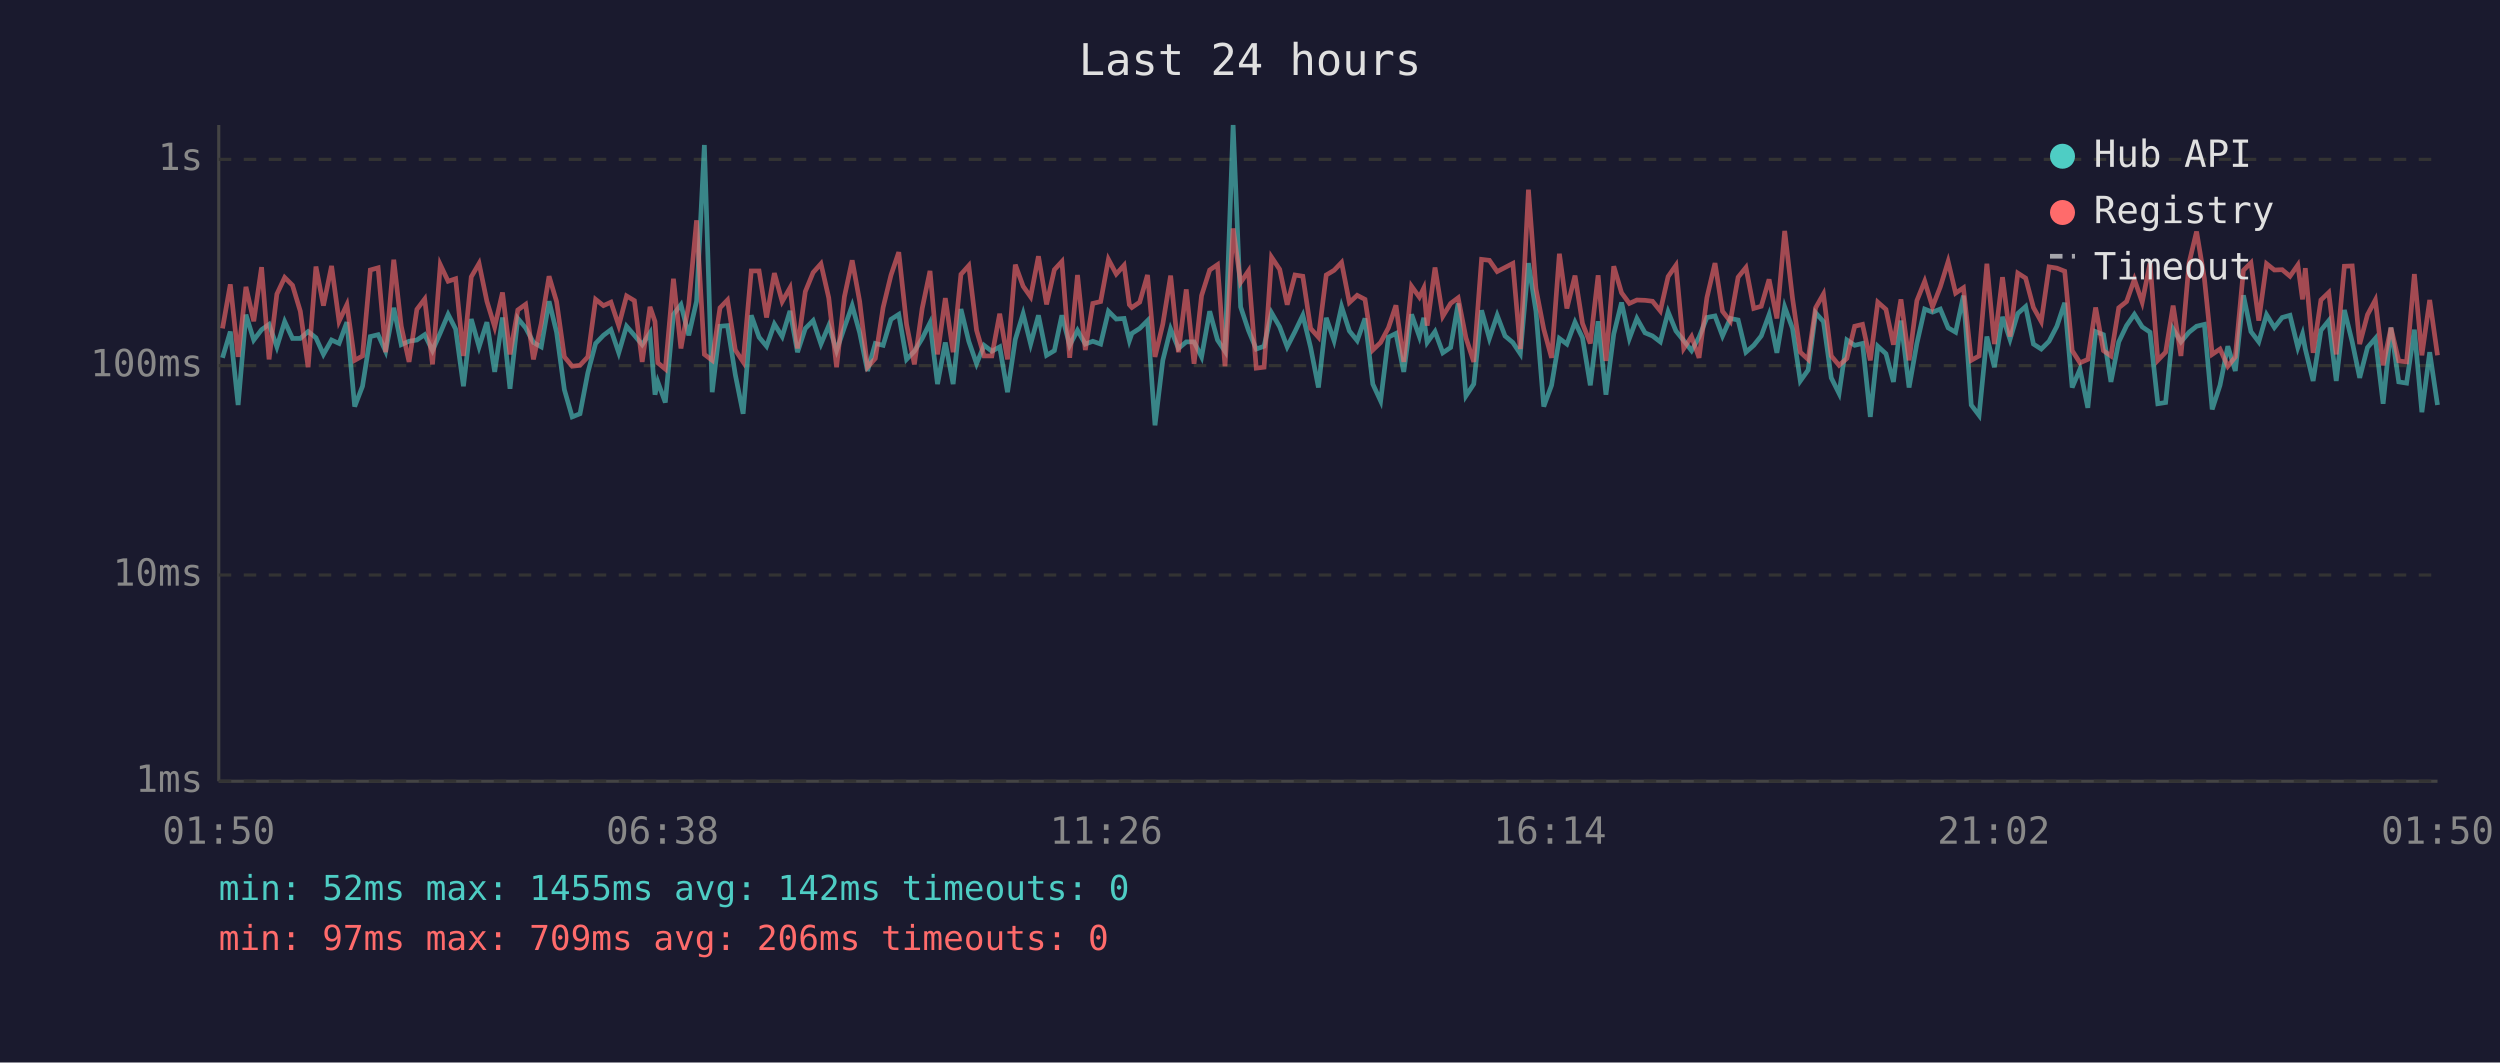
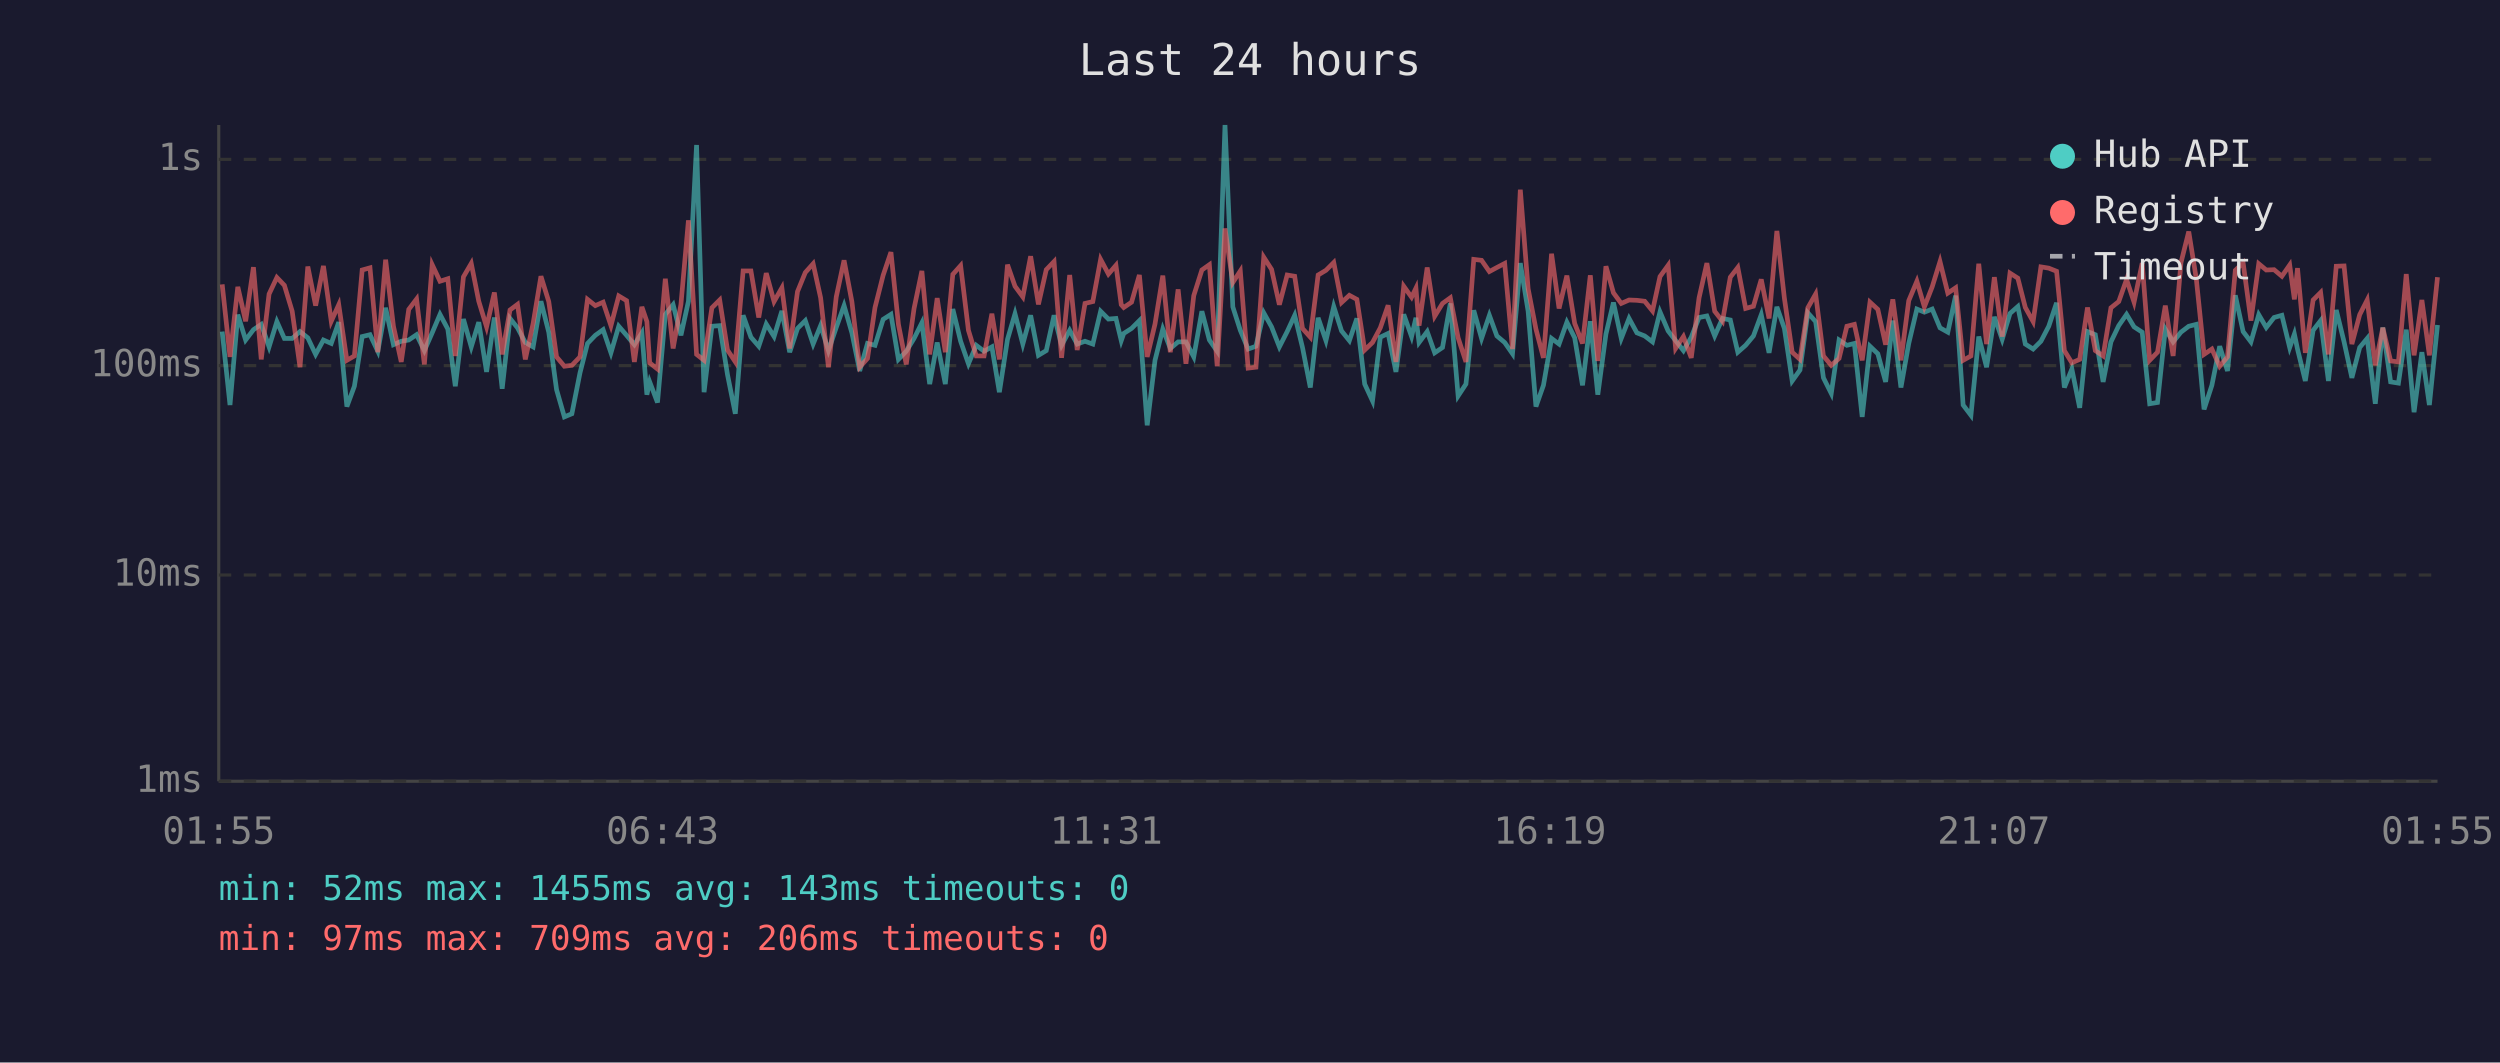
<svg xmlns="http://www.w3.org/2000/svg" viewBox="0 0 800 340" font-family="monospace" font-size="12">
  <rect width="800" height="340" fill="#1a1a2e" />
  <text x="400" y="24" fill="#e0e0e0" font-size="14" text-anchor="middle">Last 24 hours</text>
  <line x1="70" y1="40" x2="70" y2="250" stroke="#444" stroke-width="1" />
  <line x1="70" y1="250" x2="780" y2="250" stroke="#444" stroke-width="1" />
  <line x1="70" y1="250" x2="780" y2="250" stroke="#333" stroke-width="1" stroke-dasharray="4" />
  <text x="65" y="250" fill="#888" text-anchor="end" dominant-baseline="middle">1ms</text>
  <line x1="70" y1="184" x2="780" y2="184" stroke="#333" stroke-width="1" stroke-dasharray="4" />
  <text x="65" y="184" fill="#888" text-anchor="end" dominant-baseline="middle">10ms</text>
  <line x1="70" y1="117" x2="780" y2="117" stroke="#333" stroke-width="1" stroke-dasharray="4" />
  <text x="65" y="117" fill="#888" text-anchor="end" dominant-baseline="middle">100ms</text>
  <line x1="70" y1="51" x2="780" y2="51" stroke="#333" stroke-width="1" stroke-dasharray="4" />
  <text x="65" y="51" fill="#888" text-anchor="end" dominant-baseline="middle">1s</text>
-   <text x="70" y="270" fill="#888" text-anchor="middle">01:50</text>
-   <text x="212" y="270" fill="#888" text-anchor="middle">06:38</text>
-   <text x="354" y="270" fill="#888" text-anchor="middle">11:26</text>
-   <text x="496" y="270" fill="#888" text-anchor="middle">16:14</text>
-   <text x="638" y="270" fill="#888" text-anchor="middle">21:02</text>
-   <text x="780" y="270" fill="#888" text-anchor="middle">01:50</text>
-   <polyline points="71.2,114.5 73.7,106.1 76.2,129.6 78.7,100.7 81.2,108.8 83.7,105.5 86.1,103.8 88.6,111.0 91.1,102.9 93.6,108.3 96.1,108.3 98.6,106.1 101.1,108.1 103.5,113.4 106.1,108.8 108.5,109.9 111.0,103.1 113.5,130.1 116.0,123.6 118.5,107.7 121.0,107.1 123.4,112.4 126.0,98.5 128.4,110.3 130.9,109.2 133.4,108.8 135.9,107.1 138.4,112.2 140.9,106.5 143.4,100.6 145.8,105.3 148.3,123.6 150.8,102.1 153.3,111.0 155.8,103.1 158.3,119.0 160.8,101.6 163.2,124.4 165.7,101.9 168.2,104.9 170.7,109.6 173.2,111.0 175.7,96.4 178.1,106.3 180.6,124.7 183.1,133.4 185.6,132.4 188.1,119.3 190.6,109.9 193.1,107.3 195.5,105.5 198.0,112.9 200.5,104.4 203.0,107.3 205.5,110.3 208.0,106.5 209.6,126.3 210.5,122.2 212.9,128.8 215.5,100.6 217.9,97.5 220.4,107.3 222.9,96.4 225.4,46.4 227.9,125.5 230.4,104.4 232.8,104.2 235.3,119.9 237.8,132.4 240.4,100.9 242.9,107.9 245.3,110.8 247.8,103.7 250.3,107.7 252.8,99.5 255.2,112.7 257.7,105.1 260.2,102.6 262.7,110.1 265.2,104.2 267.7,112.2 270.2,104.8 272.7,97.8 275.1,106.5 277.6,118.7 280.1,109.9 282.6,110.5 285.1,102.2 287.6,100.6 290.1,115.0 292.6,112.4 295.1,108.3 297.6,103.3 300.0,122.9 302.5,109.6 305.0,122.9 307.5,98.9 310.0,109.2 312.5,116.4 314.9,110.5 317.4,112.4 319.9,111.0 322.4,125.5 324.9,108.6 327.4,100.4 329.8,110.1 332.3,100.9 334.9,113.7 337.4,112.2 339.8,100.9 342.3,110.5 344.8,105.7 347.3,110.1 349.7,109.2 352.2,110.1 354.7,99.6 357.2,102.1 359.7,101.9 361.4,109.0 362.2,106.7 364.7,105.1 367.2,102.6 369.6,136.1 372.1,115.3 374.6,105.3 377.1,111.5 379.6,109.4 382.1,109.4 384.5,114.2 387.1,99.6 389.6,108.8 392.0,112.4 394.6,40.0 397.0,98.2 399.5,105.7 402.0,111.7 404.5,110.8 406.9,100.1 409.5,104.6 411.9,111.0 414.4,106.1 416.9,100.9 419.4,111.2 421.9,124.0 424.4,101.7 426.9,109.0 429.3,98.1 431.8,105.9 434.3,109.0 436.8,101.9 439.3,122.9 441.8,128.3 444.3,107.9 446.7,106.7 449.2,119.0 451.7,100.6 454.2,107.7 455.6,101.7 456.7,109.6 459.2,106.1 461.7,112.9 464.2,111.2 466.6,97.1 469.1,126.7 471.6,122.9 474.1,99.3 476.6,108.3 479.1,100.9 481.6,107.5 484.1,109.6 486.5,113.2 489.1,84.2 491.5,99.6 494.0,130.1 496.5,123.3 499.0,108.3 501.4,110.1 504.0,103.1 506.4,108.1 508.9,123.3 511.4,102.8 513.9,126.3 516.4,106.9 518.9,96.8 521.4,108.3 523.8,101.9 526.4,106.5 528.8,107.5 531.3,109.4 533.8,99.8 536.3,105.9 538.8,109.0 541.3,112.2 543.7,107.9 546.2,101.6 548.8,101.1 551.2,107.5 553.7,101.9 556.2,102.4 558.7,112.7 561.2,110.5 563.6,107.5 566.1,100.7 568.6,112.9 571.1,98.2 573.6,105.1 576.1,121.9 578.6,118.4 581.0,100.1 583.5,102.9 586.0,120.9 588.5,125.9 591.0,108.8 593.5,110.5 596.0,109.9 598.5,133.4 600.9,110.8 603.5,113.2 605.9,122.2 608.3,102.6 610.9,124.0 613.4,109.9 615.9,98.9 618.4,99.9 620.9,98.9 623.4,104.9 625.8,106.3 628.3,94.6 630.8,129.6 633.3,132.9 635.8,107.7 638.2,117.5 640.8,101.4 643.2,108.6 645.7,100.3 648.2,98.1 650.7,110.1 653.2,111.7 655.7,109.2 658.2,104.4 660.7,96.9 663.1,124.0 665.6,118.1 668.1,130.5 670.6,106.1 673.1,107.1 675.5,122.2 678.0,109.4 680.5,104.2 683.0,100.6 685.5,104.6 688.0,106.3 690.5,129.2 693.0,128.8 695.4,105.3 697.9,109.4 700.5,106.3 702.9,104.4 705.4,103.8 707.9,131.0 710.4,123.3 712.9,110.8 715.3,118.7 717.9,94.5 720.3,106.1 722.8,109.4 725.3,100.7 727.8,104.8 730.3,101.6 732.8,100.9 735.3,111.2 736.8,106.9 737.7,111.7 740.2,121.9 742.7,105.7 745.2,102.6 747.6,121.9 750.2,99.2 752.7,109.4 755.1,120.9 757.6,111.2 760.1,108.3 762.6,129.2 765.1,104.8 767.6,122.2 770.1,122.6 772.6,105.5 775.0,131.9 777.5,112.7 780.0,129.6" fill="none" stroke="#4ecdc4" stroke-width="1.5" opacity="0.6" />
-   <polyline points="71.2,105.1 73.7,91.0 76.2,114.2 78.7,91.8 81.2,102.8 83.7,85.5 86.1,115.0 88.6,94.1 91.1,88.8 93.6,91.3 96.1,99.6 98.6,117.5 101.1,85.3 103.5,97.8 106.1,85.1 108.5,102.8 111.0,97.5 113.5,115.3 116.0,113.9 118.5,86.4 121.0,85.7 123.4,112.7 126.0,83.1 128.4,104.4 130.9,115.8 133.4,99.0 135.9,95.7 138.4,116.6 140.9,84.7 143.4,90.0 145.8,89.2 148.3,113.9 150.8,88.6 153.3,84.3 155.8,96.4 158.3,104.6 160.8,93.6 163.2,113.4 165.7,99.2 168.2,97.4 170.7,115.0 173.2,103.5 175.7,88.4 178.1,96.5 180.6,114.2 183.1,117.2 185.6,116.9 188.1,114.2 190.6,95.8 193.1,97.8 195.5,96.7 198.0,104.2 200.5,94.7 203.0,96.2 205.5,115.8 208.0,98.2 209.6,102.9 210.5,116.1 212.9,118.1 215.5,89.2 217.9,111.5 220.4,97.4 222.9,70.5 225.4,113.4 227.9,115.3 230.4,98.5 232.8,96.0 235.3,112.0 237.8,115.8 240.4,86.7 242.9,86.7 245.3,101.6 247.8,87.4 250.3,96.5 252.8,92.1 255.2,111.5 257.7,93.3 260.2,87.2 262.7,84.4 265.2,95.3 267.7,117.5 270.2,95.0 272.7,83.3 275.1,96.5 277.6,117.5 280.1,114.7 282.6,98.4 285.1,88.1 287.6,80.7 290.1,103.8 292.6,116.6 295.1,98.7 297.6,86.7 300.0,113.4 302.5,95.4 305.0,112.7 307.5,87.8 310.0,85.0 312.5,105.7 314.9,113.9 317.4,113.9 319.9,100.4 322.4,115.0 324.9,84.7 327.4,91.6 329.8,95.0 332.3,82.0 334.9,97.4 337.4,86.3 339.8,83.7 342.3,114.5 344.8,88.0 347.3,112.0 349.7,97.1 352.2,96.5 354.7,83.0 357.2,87.7 359.7,84.9 361.4,97.5 362.2,98.4 364.7,96.7 367.2,88.0 369.6,114.2 372.1,103.7 374.6,88.2 377.1,112.7 379.6,92.6 382.1,116.4 384.5,94.6 387.1,86.4 389.6,84.7 392.0,117.2 394.6,73.1 397.0,90.4 399.5,86.7 402.0,117.8 404.5,117.5 406.9,82.3 409.5,86.2 411.9,97.5 414.4,88.0 416.9,88.4 419.4,105.1 421.9,107.9 424.4,88.0 426.9,86.5 429.3,84.0 431.8,96.8 434.3,94.5 436.8,95.8 439.3,112.0 441.8,109.6 444.3,104.9 446.7,97.7 449.2,115.8 451.7,91.6 454.2,95.1 455.6,92.2 456.7,104.2 459.2,85.6 461.7,101.2 464.2,97.1 466.6,95.3 469.1,108.1 471.6,115.8 474.1,83.0 476.6,83.3 479.1,86.9 481.6,85.6 484.1,84.3 486.5,111.7 489.1,60.7 491.5,92.4 494.0,105.3 496.5,114.5 499.0,81.2 501.4,98.7 504.0,88.2 506.4,103.5 508.9,109.9 511.4,88.1 513.9,115.5 516.4,85.2 518.9,93.7 521.4,97.1 523.8,96.0 526.4,96.1 528.8,96.4 531.3,99.5 533.8,88.5 536.3,84.9 538.8,111.5 541.3,107.7 543.7,114.5 546.2,95.3 548.8,84.2 551.2,99.6 553.7,102.8 556.2,88.7 558.7,85.6 561.2,98.7 563.6,98.0 566.1,89.4 568.6,101.9 571.1,73.9 573.6,95.4 576.1,112.7 578.6,115.0 581.0,98.5 583.5,94.1 586.0,113.9 588.5,116.9 591.0,114.7 593.5,104.4 596.0,103.8 598.5,115.3 600.9,96.7 603.5,99.0 605.9,110.3 608.3,95.8 610.9,115.3 613.4,96.2 615.9,90.0 618.4,98.2 620.9,91.8 623.4,83.7 625.8,93.8 628.3,92.1 630.8,115.3 633.3,113.9 635.8,84.4 638.2,110.1 640.8,88.7 643.2,107.7 645.7,87.4 648.2,89.0 650.7,98.4 653.2,102.9 655.7,85.4 658.2,85.8 660.7,86.8 663.1,112.2 665.6,116.1 668.1,115.0 670.6,98.4 673.1,112.2 675.5,113.9 678.0,98.5 680.5,96.5 683.0,89.4 685.5,96.7 688.0,84.2 690.5,115.3 693.0,112.7 695.4,97.8 697.9,113.9 700.5,84.1 702.9,74.1 705.4,89.1 707.9,113.4 710.4,111.7 712.9,117.2 715.3,114.2 717.9,86.5 720.3,84.1 722.8,102.6 725.3,84.4 727.8,86.4 730.3,86.3 732.8,88.4 735.3,84.8 736.8,95.8 737.7,85.8 740.2,112.9 742.7,96.0 745.2,93.6 747.6,113.4 750.2,85.2 752.7,85.1 755.1,110.1 757.6,100.7 760.1,96.0 762.6,116.9 765.1,104.9 767.6,115.5 770.1,115.8 772.6,87.7 775.0,113.7 777.5,96.0 780.0,113.7" fill="none" stroke="#ff6b6b" stroke-width="1.5" opacity="0.6" />
+   <text x="70" y="270" fill="#888" text-anchor="middle">01:55</text>
+   <text x="212" y="270" fill="#888" text-anchor="middle">06:43</text>
+   <text x="354" y="270" fill="#888" text-anchor="middle">11:31</text>
+   <text x="496" y="270" fill="#888" text-anchor="middle">16:19</text>
+   <text x="638" y="270" fill="#888" text-anchor="middle">21:07</text>
+   <text x="780" y="270" fill="#888" text-anchor="middle">01:55</text>
+   <polyline points="71.1,106.1 73.6,129.6 76.1,100.7 78.6,108.8 81.1,105.5 83.6,103.8 86.1,111.0 88.6,102.9 91.0,108.3 93.5,108.3 96.0,106.1 98.5,108.1 101.0,113.4 103.5,108.8 106.0,109.9 108.4,103.1 111.0,130.1 113.4,123.6 115.9,107.7 118.4,107.1 120.9,112.4 123.4,98.5 125.9,110.3 128.4,109.2 130.8,108.8 133.3,107.1 135.8,112.2 138.3,106.5 140.8,100.6 143.3,105.3 145.7,123.6 148.3,102.1 150.8,111.0 153.2,103.1 155.7,119.0 158.2,101.6 160.7,124.4 163.2,101.9 165.6,104.9 168.1,109.6 170.6,111.0 173.1,96.4 175.6,106.3 178.1,124.7 180.6,133.4 183.0,132.4 185.6,119.3 188.0,109.9 190.5,107.3 193.0,105.5 195.5,112.9 198.0,104.4 200.5,107.3 203.0,110.3 205.4,106.5 207.0,126.3 207.9,122.2 210.4,128.8 212.9,100.6 215.4,97.5 217.9,107.3 220.3,96.4 222.9,46.4 225.3,125.5 227.8,104.4 230.3,104.2 232.8,119.9 235.3,132.4 237.8,100.9 240.3,107.9 242.8,110.8 245.2,103.7 247.7,107.7 250.2,99.5 252.7,112.7 255.2,105.1 257.7,102.6 260.2,110.1 262.6,104.2 265.1,112.2 267.6,104.8 270.1,97.8 272.6,106.5 275.1,118.7 277.6,109.9 280.0,110.5 282.6,102.2 285.1,100.6 287.5,115.0 290.0,112.4 292.5,108.3 295.0,103.3 297.5,122.9 299.9,109.6 302.5,122.9 304.9,98.9 307.4,109.2 309.9,116.4 312.4,110.5 314.9,112.4 317.4,111.0 319.8,125.5 322.4,108.6 324.8,100.4 327.3,110.1 329.8,100.9 332.3,113.7 334.8,112.2 337.3,100.9 339.7,110.5 342.3,105.7 344.7,110.1 347.2,109.2 349.7,110.1 352.2,99.6 354.7,102.1 357.1,101.9 358.8,109.0 359.6,106.7 362.1,105.1 364.6,102.6 367.1,136.1 369.6,115.3 372.1,105.3 374.5,111.5 377.0,109.4 379.5,109.4 382.0,114.2 384.6,99.6 387.0,108.8 389.5,112.4 392.0,40.0 394.5,98.2 396.9,105.7 399.4,111.7 401.9,110.8 404.4,100.1 406.9,104.6 409.4,111.0 411.9,106.1 414.3,100.9 416.8,111.2 419.3,124.0 421.8,101.7 424.3,109.0 426.8,98.1 429.3,105.9 431.8,109.0 434.2,101.9 436.7,122.9 439.2,128.3 441.7,107.9 444.2,106.7 446.7,119.0 449.2,100.6 451.7,107.7 453.1,101.7 454.1,109.6 456.7,106.1 459.1,112.9 461.6,111.2 464.1,97.1 466.6,126.7 469.1,122.9 471.6,99.3 474.1,108.3 476.6,100.9 479.0,107.5 481.5,109.6 484.0,113.2 486.5,84.2 489.0,99.6 491.5,130.1 493.9,123.3 496.5,108.3 498.9,110.1 501.4,103.1 503.9,108.1 506.4,123.3 508.9,102.8 511.3,126.3 513.9,106.9 516.3,96.8 518.8,108.3 521.3,101.9 523.8,106.5 526.3,107.5 528.8,109.4 531.2,99.8 533.8,105.9 536.2,109.0 538.7,112.2 541.2,107.9 543.7,101.6 546.2,101.1 548.7,107.5 551.2,101.9 553.7,102.4 556.1,112.7 558.6,110.5 561.1,107.5 563.6,100.7 566.1,112.9 568.6,98.2 571.0,105.1 573.5,121.9 576.0,118.4 578.5,100.1 581.0,102.9 583.5,120.9 586.0,125.9 588.5,108.8 591.0,110.5 593.4,109.9 595.9,133.4 598.4,110.8 600.9,113.2 603.4,122.2 605.7,102.6 608.3,124.0 610.8,109.9 613.4,98.9 615.8,99.9 618.3,98.9 620.8,104.9 623.3,106.3 625.8,94.6 628.2,129.6 630.7,132.9 633.2,107.7 635.7,117.5 638.2,101.4 640.7,108.6 643.2,100.3 645.7,98.1 648.1,110.1 650.6,111.7 653.1,109.2 655.6,104.4 658.1,96.9 660.6,124.0 663.0,118.1 665.5,130.5 668.0,106.1 670.5,107.1 673.0,122.2 675.5,109.4 678.0,104.2 680.5,100.6 682.9,104.6 685.5,106.3 687.9,129.2 690.4,128.8 692.9,105.3 695.4,109.4 697.9,106.3 700.4,104.4 702.8,103.8 705.3,131.0 707.8,123.3 710.3,110.8 712.8,118.7 715.3,94.5 717.8,106.1 720.3,109.4 722.8,100.7 725.2,104.8 727.7,101.6 730.2,100.9 732.7,111.2 734.2,106.9 735.2,111.7 737.7,121.9 740.2,105.7 742.6,102.6 745.1,121.9 747.6,99.2 750.1,109.4 752.6,120.9 755.1,111.2 757.5,108.3 760.1,129.2 762.5,104.8 765.0,122.2 767.5,122.6 770.0,105.5 772.5,131.9 775.0,112.7 777.4,129.6 780.0,104.0" fill="none" stroke="#4ecdc4" stroke-width="1.5" opacity="0.6" />
+   <polyline points="71.1,91.0 73.6,114.2 76.1,91.8 78.6,102.8 81.1,85.5 83.6,115.0 86.1,94.1 88.6,88.8 91.0,91.3 93.5,99.6 96.0,117.5 98.5,85.3 101.0,97.8 103.5,85.1 106.0,102.8 108.4,97.5 111.0,115.3 113.4,113.9 115.9,86.4 118.4,85.7 120.9,112.7 123.4,83.1 125.9,104.4 128.4,115.8 130.8,99.0 133.3,95.7 135.8,116.6 138.3,84.7 140.8,90.0 143.3,89.2 145.7,113.9 148.3,88.6 150.8,84.3 153.2,96.4 155.7,104.6 158.2,93.6 160.7,113.4 163.2,99.2 165.6,97.4 168.1,115.0 170.6,103.5 173.1,88.4 175.6,96.5 178.1,114.2 180.6,117.2 183.0,116.9 185.6,114.2 188.0,95.8 190.5,97.8 193.0,96.7 195.5,104.2 198.0,94.7 200.5,96.2 203.0,115.8 205.4,98.2 207.0,102.9 207.9,116.1 210.4,118.1 212.9,89.2 215.4,111.5 217.9,97.4 220.3,70.5 222.9,113.4 225.3,115.3 227.8,98.5 230.3,96.0 232.8,112.0 235.3,115.8 237.8,86.7 240.3,86.7 242.8,101.6 245.2,87.4 247.7,96.5 250.2,92.1 252.7,111.5 255.2,93.3 257.7,87.2 260.2,84.4 262.6,95.3 265.1,117.5 267.6,95.0 270.1,83.3 272.6,96.5 275.1,117.5 277.6,114.7 280.0,98.4 282.6,88.1 285.1,80.7 287.5,103.8 290.0,116.6 292.5,98.7 295.0,86.7 297.5,113.4 299.9,95.4 302.5,112.7 304.9,87.8 307.4,85.0 309.9,105.7 312.4,113.9 314.9,113.9 317.4,100.4 319.8,115.0 322.4,84.7 324.8,91.6 327.3,95.0 329.8,82.0 332.3,97.4 334.8,86.3 337.3,83.7 339.7,114.5 342.3,88.0 344.7,112.0 347.2,97.1 349.7,96.5 352.2,83.0 354.7,87.7 357.1,84.9 358.8,97.5 359.6,98.4 362.1,96.7 364.6,88.0 367.1,114.2 369.6,103.7 372.1,88.2 374.5,112.7 377.0,92.6 379.5,116.4 382.0,94.6 384.6,86.4 387.0,84.7 389.5,117.2 392.0,73.1 394.5,90.4 396.9,86.7 399.4,117.8 401.9,117.5 404.4,82.3 406.9,86.2 409.4,97.5 411.9,88.0 414.3,88.4 416.8,105.1 419.3,107.9 421.8,88.0 424.3,86.5 426.8,84.0 429.3,96.8 431.8,94.5 434.2,95.8 436.7,112.0 439.2,109.6 441.7,104.9 444.2,97.7 446.7,115.8 449.2,91.6 451.7,95.1 453.1,92.2 454.1,104.2 456.7,85.6 459.1,101.2 461.6,97.1 464.1,95.3 466.6,108.1 469.1,115.8 471.6,83.0 474.1,83.3 476.6,86.9 479.0,85.6 481.5,84.3 484.0,111.7 486.5,60.7 489.0,92.4 491.5,105.3 493.9,114.5 496.5,81.2 498.9,98.7 501.4,88.2 503.9,103.5 506.4,109.9 508.9,88.1 511.3,115.5 513.9,85.2 516.3,93.7 518.8,97.1 521.3,96.0 523.8,96.1 526.3,96.4 528.8,99.5 531.2,88.5 533.8,84.9 536.2,111.5 538.7,107.7 541.2,114.5 543.7,95.3 546.2,84.2 548.7,99.6 551.2,102.8 553.7,88.7 556.1,85.6 558.6,98.7 561.1,98.0 563.6,89.4 566.1,101.9 568.6,73.9 571.0,95.4 573.5,112.7 576.0,115.0 578.5,98.5 581.0,94.1 583.5,113.9 586.0,116.9 588.5,114.7 591.0,104.4 593.4,103.8 595.9,115.3 598.4,96.7 600.9,99.0 603.4,110.3 605.7,95.8 608.3,115.3 610.8,96.2 613.4,90.0 615.8,98.2 618.3,91.8 620.8,83.7 623.3,93.8 625.8,92.1 628.2,115.3 630.7,113.9 633.2,84.4 635.7,110.1 638.2,88.7 640.7,107.7 643.2,87.4 645.7,89.0 648.1,98.4 650.6,102.9 653.1,85.4 655.6,85.8 658.1,86.8 660.6,112.2 663.0,116.1 665.5,115.0 668.0,98.4 670.5,112.2 673.0,113.9 675.5,98.5 678.0,96.5 680.5,89.4 682.9,96.7 685.5,84.2 687.9,115.3 690.4,112.7 692.9,97.8 695.4,113.9 697.9,84.1 700.4,74.1 702.8,89.1 705.3,113.4 707.8,111.7 710.3,117.2 712.8,114.2 715.3,86.5 717.8,84.1 720.3,102.6 722.8,84.4 725.2,86.4 727.7,86.3 730.2,88.4 732.7,84.8 734.2,95.8 735.2,85.8 737.7,112.9 740.2,96.0 742.6,93.6 745.1,113.4 747.6,85.2 750.1,85.1 752.6,110.1 755.1,100.7 757.5,96.0 760.1,116.9 762.5,104.9 765.0,115.5 767.5,115.8 770.0,87.7 772.5,113.7 775.0,96.0 777.4,113.7 780.0,88.7" fill="none" stroke="#ff6b6b" stroke-width="1.5" opacity="0.6" />
  <circle cx="660" cy="50" r="4" fill="#4ecdc4" />
  <text x="670" y="50" fill="#e0e0e0" dominant-baseline="middle">Hub API</text>
  <circle cx="660" cy="68" r="4" fill="#ff6b6b" />
  <text x="670" y="68" fill="#e0e0e0" dominant-baseline="middle">Registry</text>
  <line x1="656" y1="82" x2="664" y2="82" stroke="#e0e0e0" stroke-width="1.5" stroke-dasharray="4,3" opacity="0.7" />
  <text x="670" y="86" fill="#e0e0e0" dominant-baseline="middle">Timeout</text>
-   <text x="70" y="288" fill="#4ecdc4" font-size="11">min: 52ms  max: 1455ms  avg: 142ms  timeouts: 0</text>
+   <text x="70" y="288" fill="#4ecdc4" font-size="11">min: 52ms  max: 1455ms  avg: 143ms  timeouts: 0</text>
  <text x="70" y="304" fill="#ff6b6b" font-size="11">min: 97ms  max: 709ms  avg: 206ms  timeouts: 0</text>
</svg>
